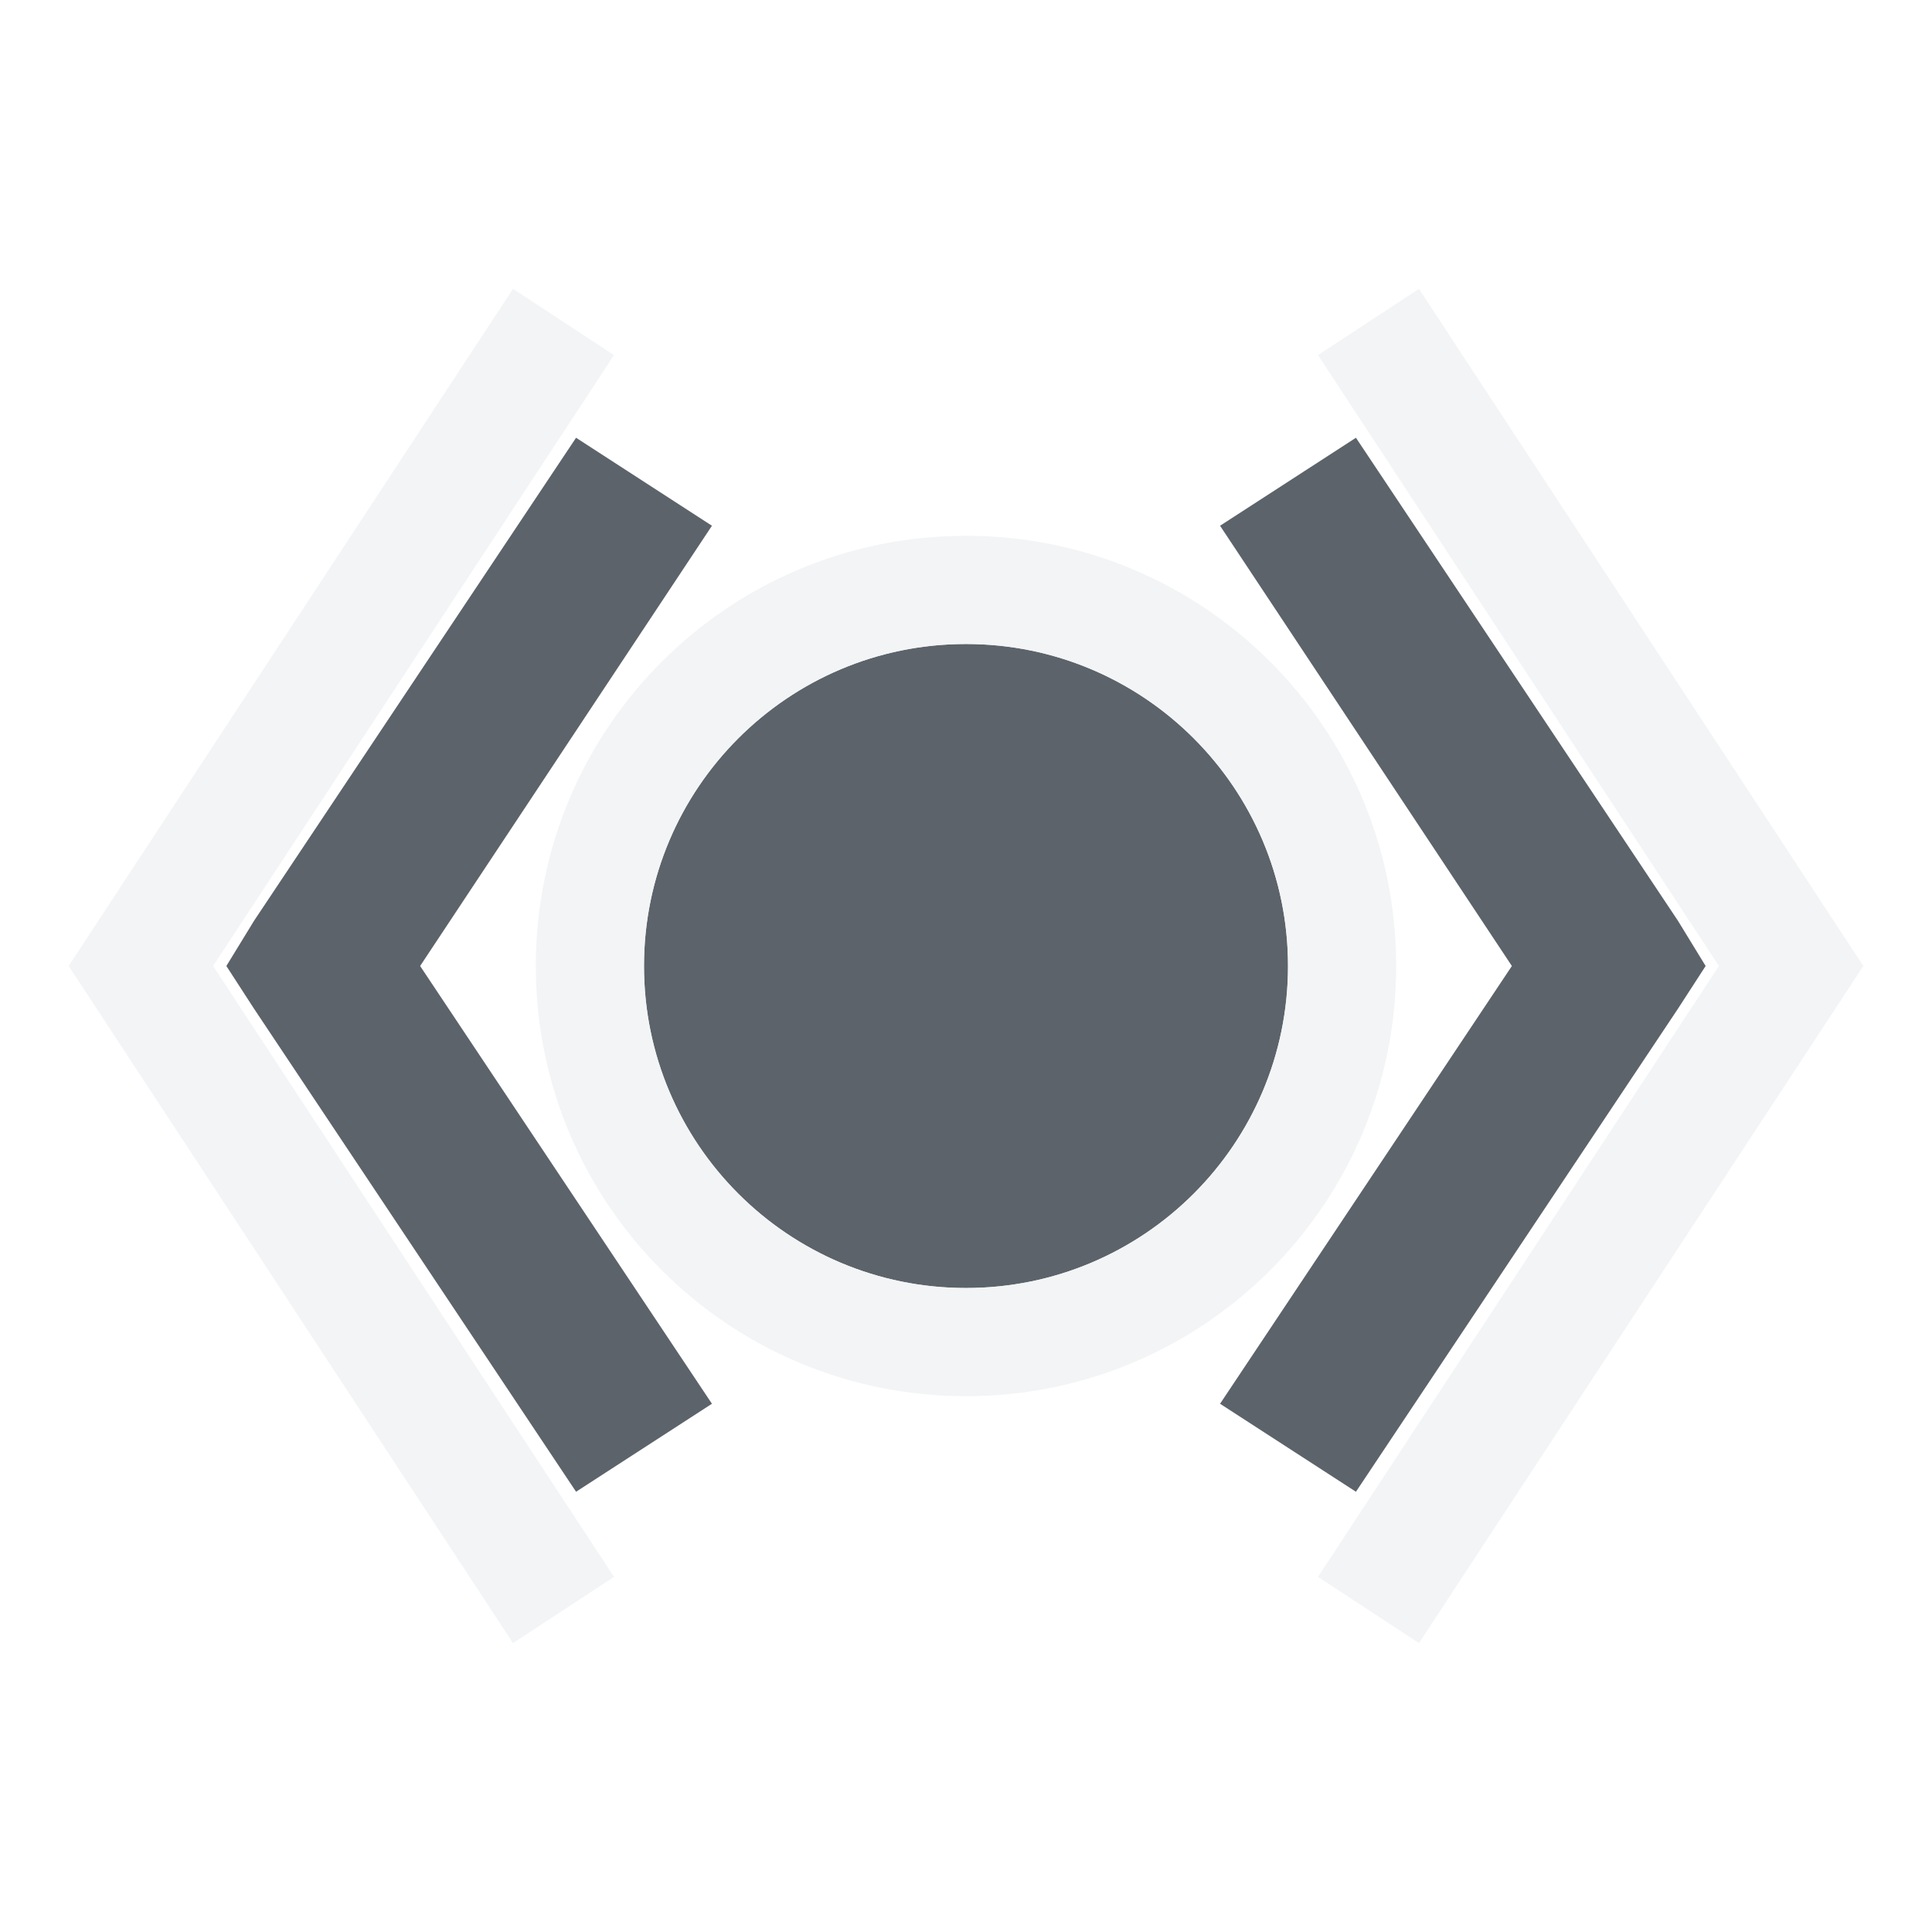
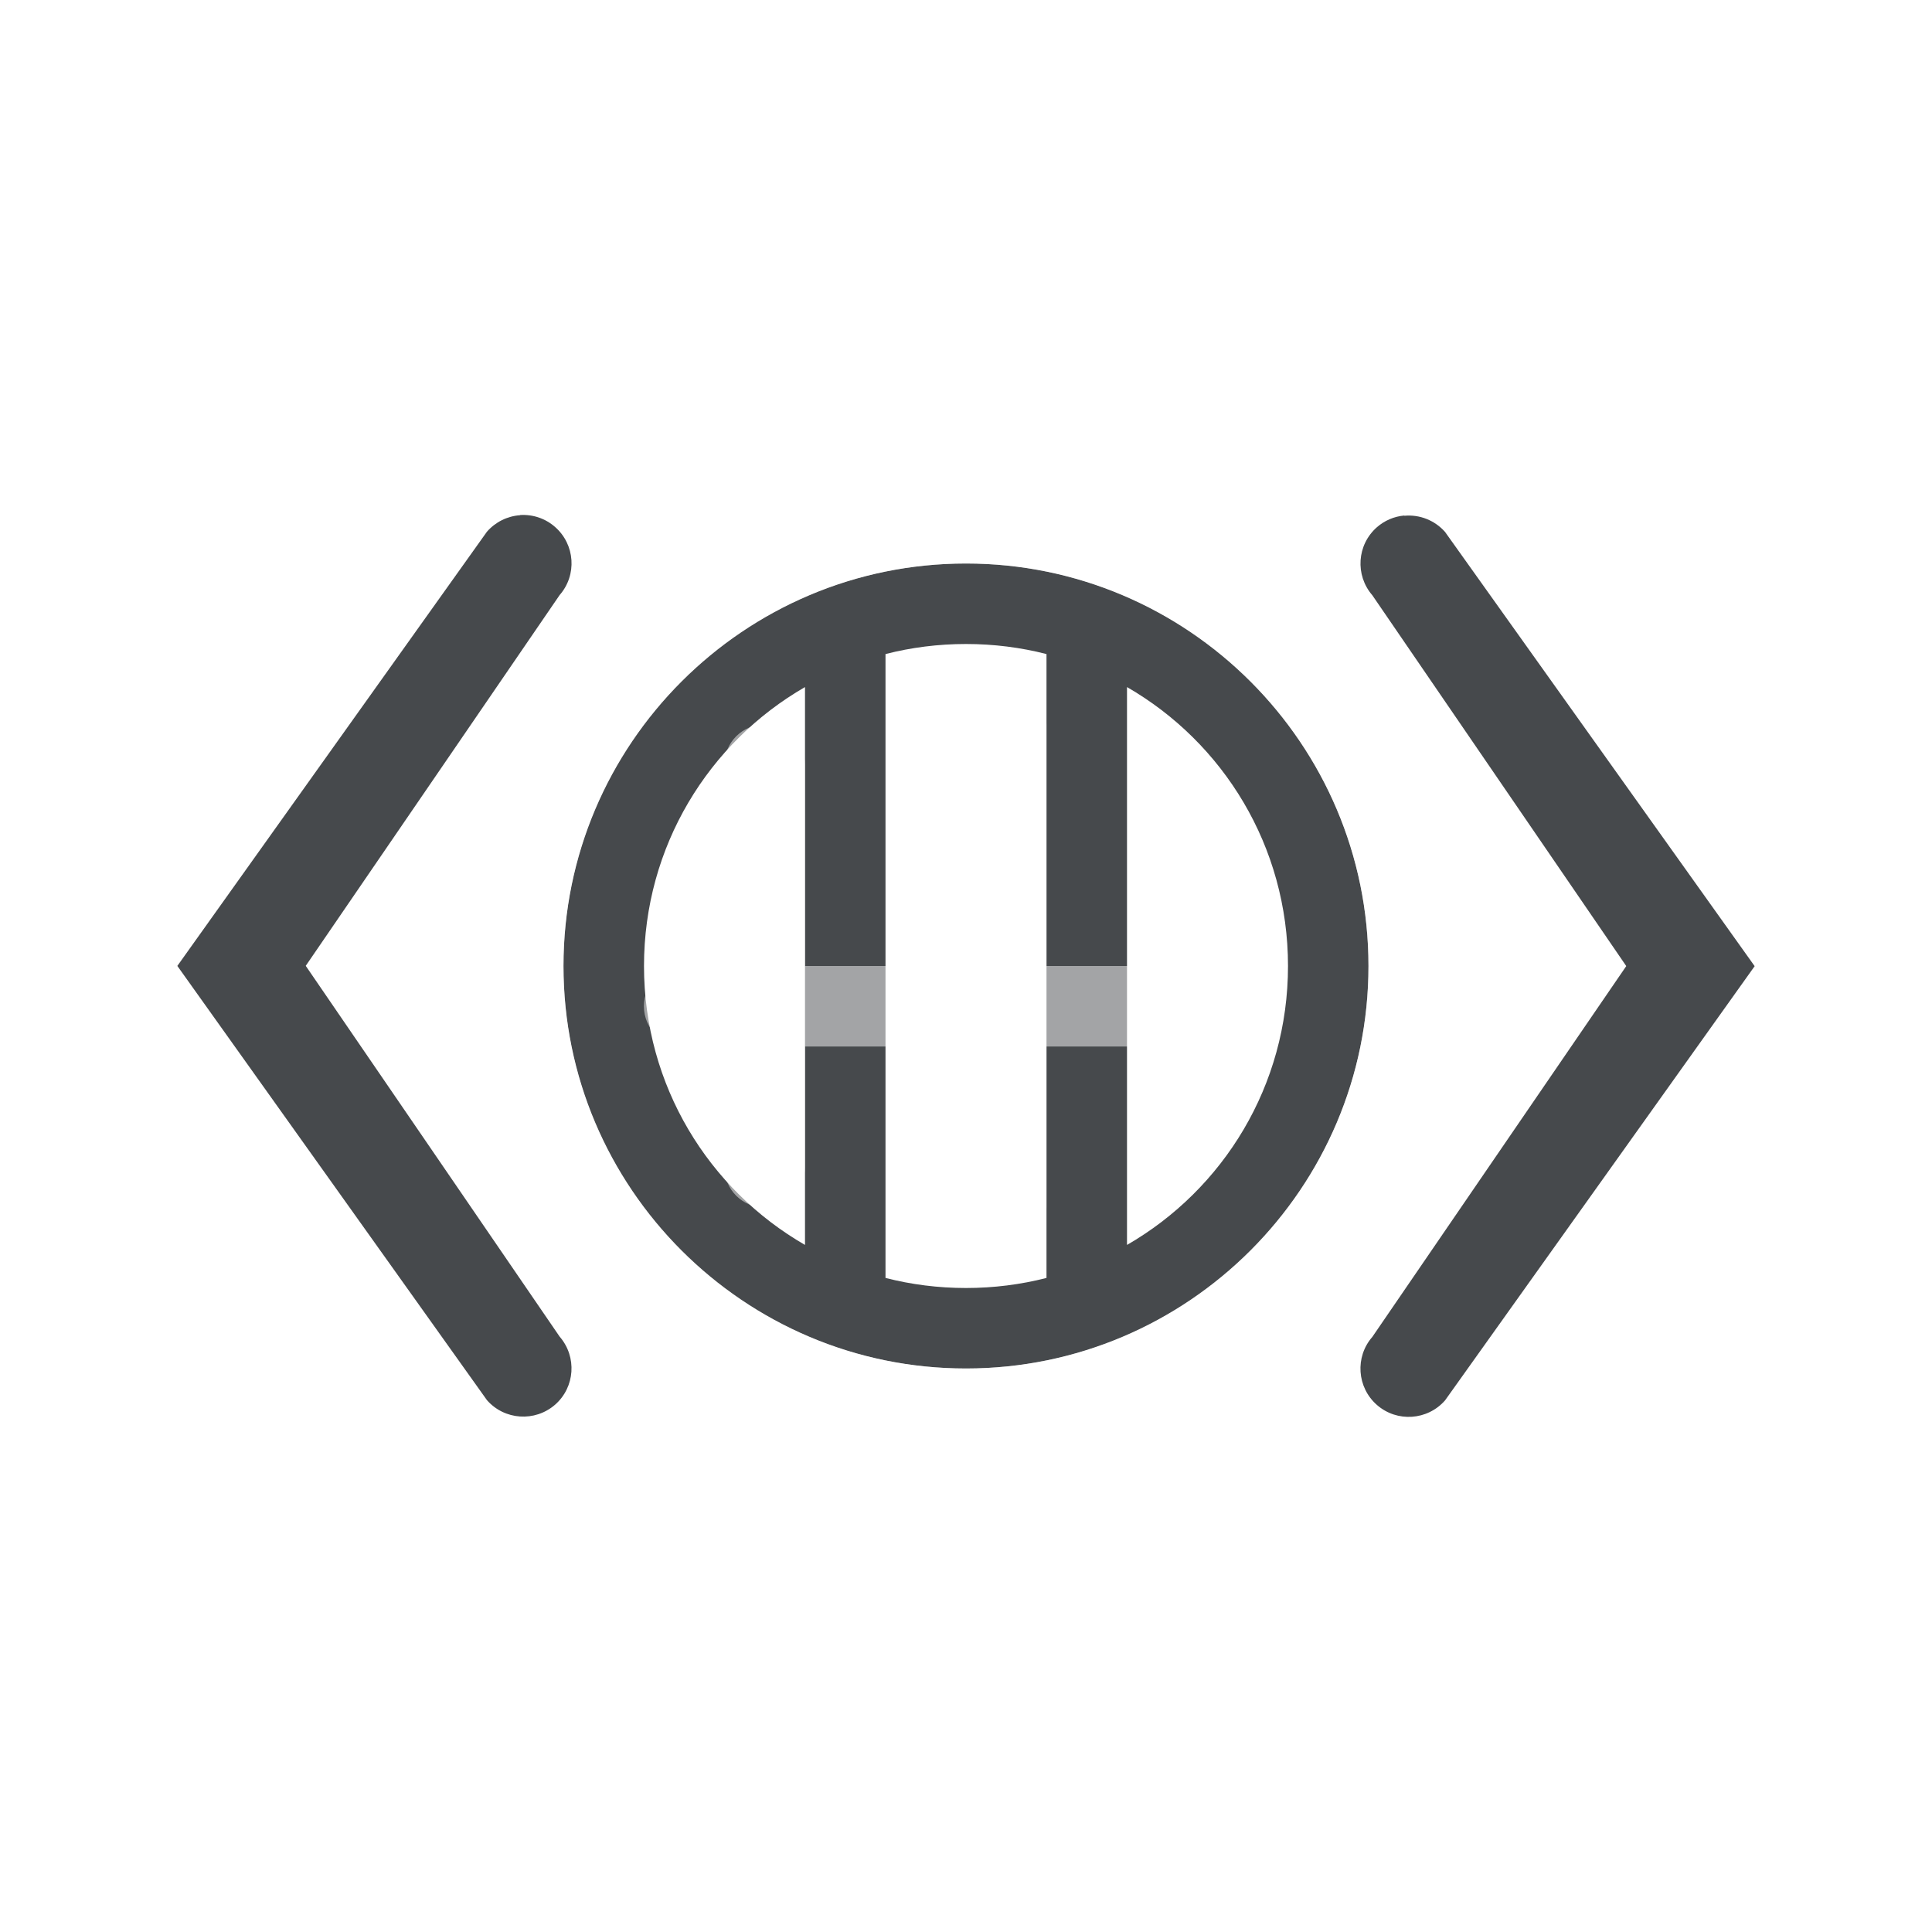
- <svg xmlns="http://www.w3.org/2000/svg" width="24" height="24" id="svg2" version="1.1">
-   <defs id="defs4">
-     </defs>
-   <g id="layer1" transform="translate(-375,-504.3622)">
-     <path id="path3763" d="m 382,508.362 -5.25,8 5.25,8" style="color:#000000;fill:none;stroke:#f1f3f5;stroke-width:1.5;stroke-miterlimit:4;stroke-opacity:0.903;stroke-dasharray:none;marker:none;visibility:visible;display:inline;overflow:visible;enable-background:accumulate" />
-     <path style="color:#000000;fill:none;stroke:#f1f3f5;stroke-width:1.5;stroke-miterlimit:4;stroke-opacity:0.903;stroke-dasharray:none;marker:none;visibility:visible;display:inline;overflow:visible;enable-background:accumulate" d="m 392,508.362 5.25,8 -5.25,8" id="path3761" />
-     <path style="color:#000000;fill:#27303a;fill-opacity:0.753;fill-rule:nonzero;stroke:none;stroke-width:1;marker:none;visibility:visible;display:inline;overflow:visible;enable-background:accumulate" d="M 7.156 5.438 L 3.156 11.438 L 2.812 12 L 3.156 12.531 L 7.156 18.531 L 8.844 17.438 L 5.219 12 L 8.844 6.531 L 7.156 5.438 z M 16.844 5.438 L 15.156 6.531 L 18.781 12 L 15.156 17.438 L 16.844 18.531 L 20.844 12.531 L 21.188 12 L 20.844 11.438 L 16.844 5.438 z M 12 8 C 9.791 8 8 9.791 8 12 C 8 14.209 9.791 16 12 16 C 14.209 16 16 14.209 16 12 C 16 9.791 14.209 8 12 8 z " transform="translate(375,504.3622)" id="path3789" />
-     <path style="color:#000000;fill:#f1f3f5;fill-opacity:0.903;fill-rule:nonzero;stroke:none;stroke-width:2;marker:none;visibility:visible;display:inline;overflow:visible;enable-background:accumulate" d="M 12 6.656 C 9.047 6.656 6.656 9.047 6.656 12 C 6.656 14.953 9.047 17.344 12 17.344 C 14.953 17.344 17.344 14.953 17.344 12 C 17.344 9.047 14.953 6.656 12 6.656 z M 12 8 C 14.209 8 16 9.791 16 12 C 16 14.209 14.209 16 12 16 C 9.791 16 8 14.209 8 12 C 8 9.791 9.791 8 12 8 z " transform="translate(375,504.3622)" id="path3756" />
-   </g>
+ <svg xmlns="http://www.w3.org/2000/svg" width="24" height="24" version="1.1">
+   <defs>
+     <style id="current-color-scheme" type="text/css">.ColorScheme-Text {color:#090d11;}.ColorScheme-Background{color:#ffffff;}</style>
+   </defs>
+   <path class="ColorScheme-Text" d="m6.461 6.4c-0.159 0.011-0.307 0.085-0.412 0.205l-3.846 5.394 3.846 5.394c0.218 0.249 0.596 0.274 0.846 0.057 0.249-0.218 0.274-0.596 0.057-0.846l-3.154-4.606 3.154-4.606c0.218-0.249 0.192-0.628-0.057-0.846-0.119-0.105-0.275-0.158-0.434-0.148zm10.984 0.004c-0.126 0.011-0.245 0.062-0.34 0.145-0.249 0.218-0.274 0.596-0.057 0.846l3.154 4.606-3.154 4.606c-0.218 0.249-0.192 0.628 0.057 0.846 0.249 0.218 0.628 0.192 0.846-0.057l3.846-5.394-3.846-5.394c-0.127-0.144-0.315-0.219-0.506-0.201zm-5.445 0.596c-2.756 0-5 2.244-5 5 0 2.756 2.244 5 5 5 2.756 0 5-2.244 5-5 0-2.756-2.244-5-5-5zm0 1c0.345 0 0.681 0.043 1 0.125v7.75c-0.319 0.082-0.655 0.125-1 0.125s-0.681-0.043-1-0.125v-7.75c0.319-0.082 0.655-0.125 1-0.125zm-2 0.535v6.93c-1.197-0.69-2-1.98-2-3.465s0.803-2.775 2-3.465zm4 0c1.197 0.69 2 1.98 2 3.465s-0.803 2.775-2 3.465v-6.93z" style="fill-opacity:.75;fill:currentColor" />
+   <path class="ColorScheme-Background" d="m12 6c-3.308 0-6 2.692-6 6 0 3.308 2.692 6 6 6 3.308 0 6-2.692 6-6 0-3.308-2.692-6-6-6zm6.529 0c-0.133-0.007-0.263 0.038-0.361 0.127-0.206 0.184-0.224 0.499-0.041 0.705l3.703 5.168-3.703 5.168c-0.183 0.206-0.165 0.522 0.041 0.705 0.206 0.183 0.522 0.165 0.705-0.041l4-5.5c0.168-0.189 0.168-0.475 0-0.664l-4-5.5c-0.088-0.099-0.211-0.16-0.344-0.168zm-13.059 0.002c-0.132 0.008-0.256 0.067-0.344 0.166l-4 5.5c-0.168 0.189-0.168 0.475 0 0.664l4 5.5c0.184 0.206 0.499 0.224 0.705 0.041 0.206-0.184 0.224-0.499 0.041-0.705l-3.703-5.168 3.703-5.168c0.183-0.206 0.165-0.522-0.041-0.705-0.099-0.088-0.229-0.133-0.361-0.125zm6.529 0.998c2.767 0 5 2.233 5 5 0 2.767-2.233 5-5 5-2.767 0-5-2.233-5-5 0-2.767 2.233-5 5-5zm0.5 1.5a0.5 0.5 0 0 0-0.5 0.5v3h-2v-2.5a0.5 0.5 0 0 0-0.5-0.5 0.5 0.5 0 0 0-0.5 0.5v2.5h-0.5a0.5 0.5 0 0 0-0.5 0.5 0.5 0.5 0 0 0 0.5 0.5h0.5v1.5a0.5 0.5 0 0 0 0.5 0.5 0.5 0.5 0 0 0 0.5-0.5v-1.5h2v2a0.5 0.5 0 0 0 0.5 0.5 0.5 0.5 0 0 0 0.5-0.5v-2h2.25a0.5 0.5 0 0 0 0.5-0.5 0.5 0.5 0 0 0-0.5-0.5h-2.25v-3a0.5 0.5 0 0 0-0.5-0.5z" style="fill-opacity:.5;fill:currentColor" />
</svg>
